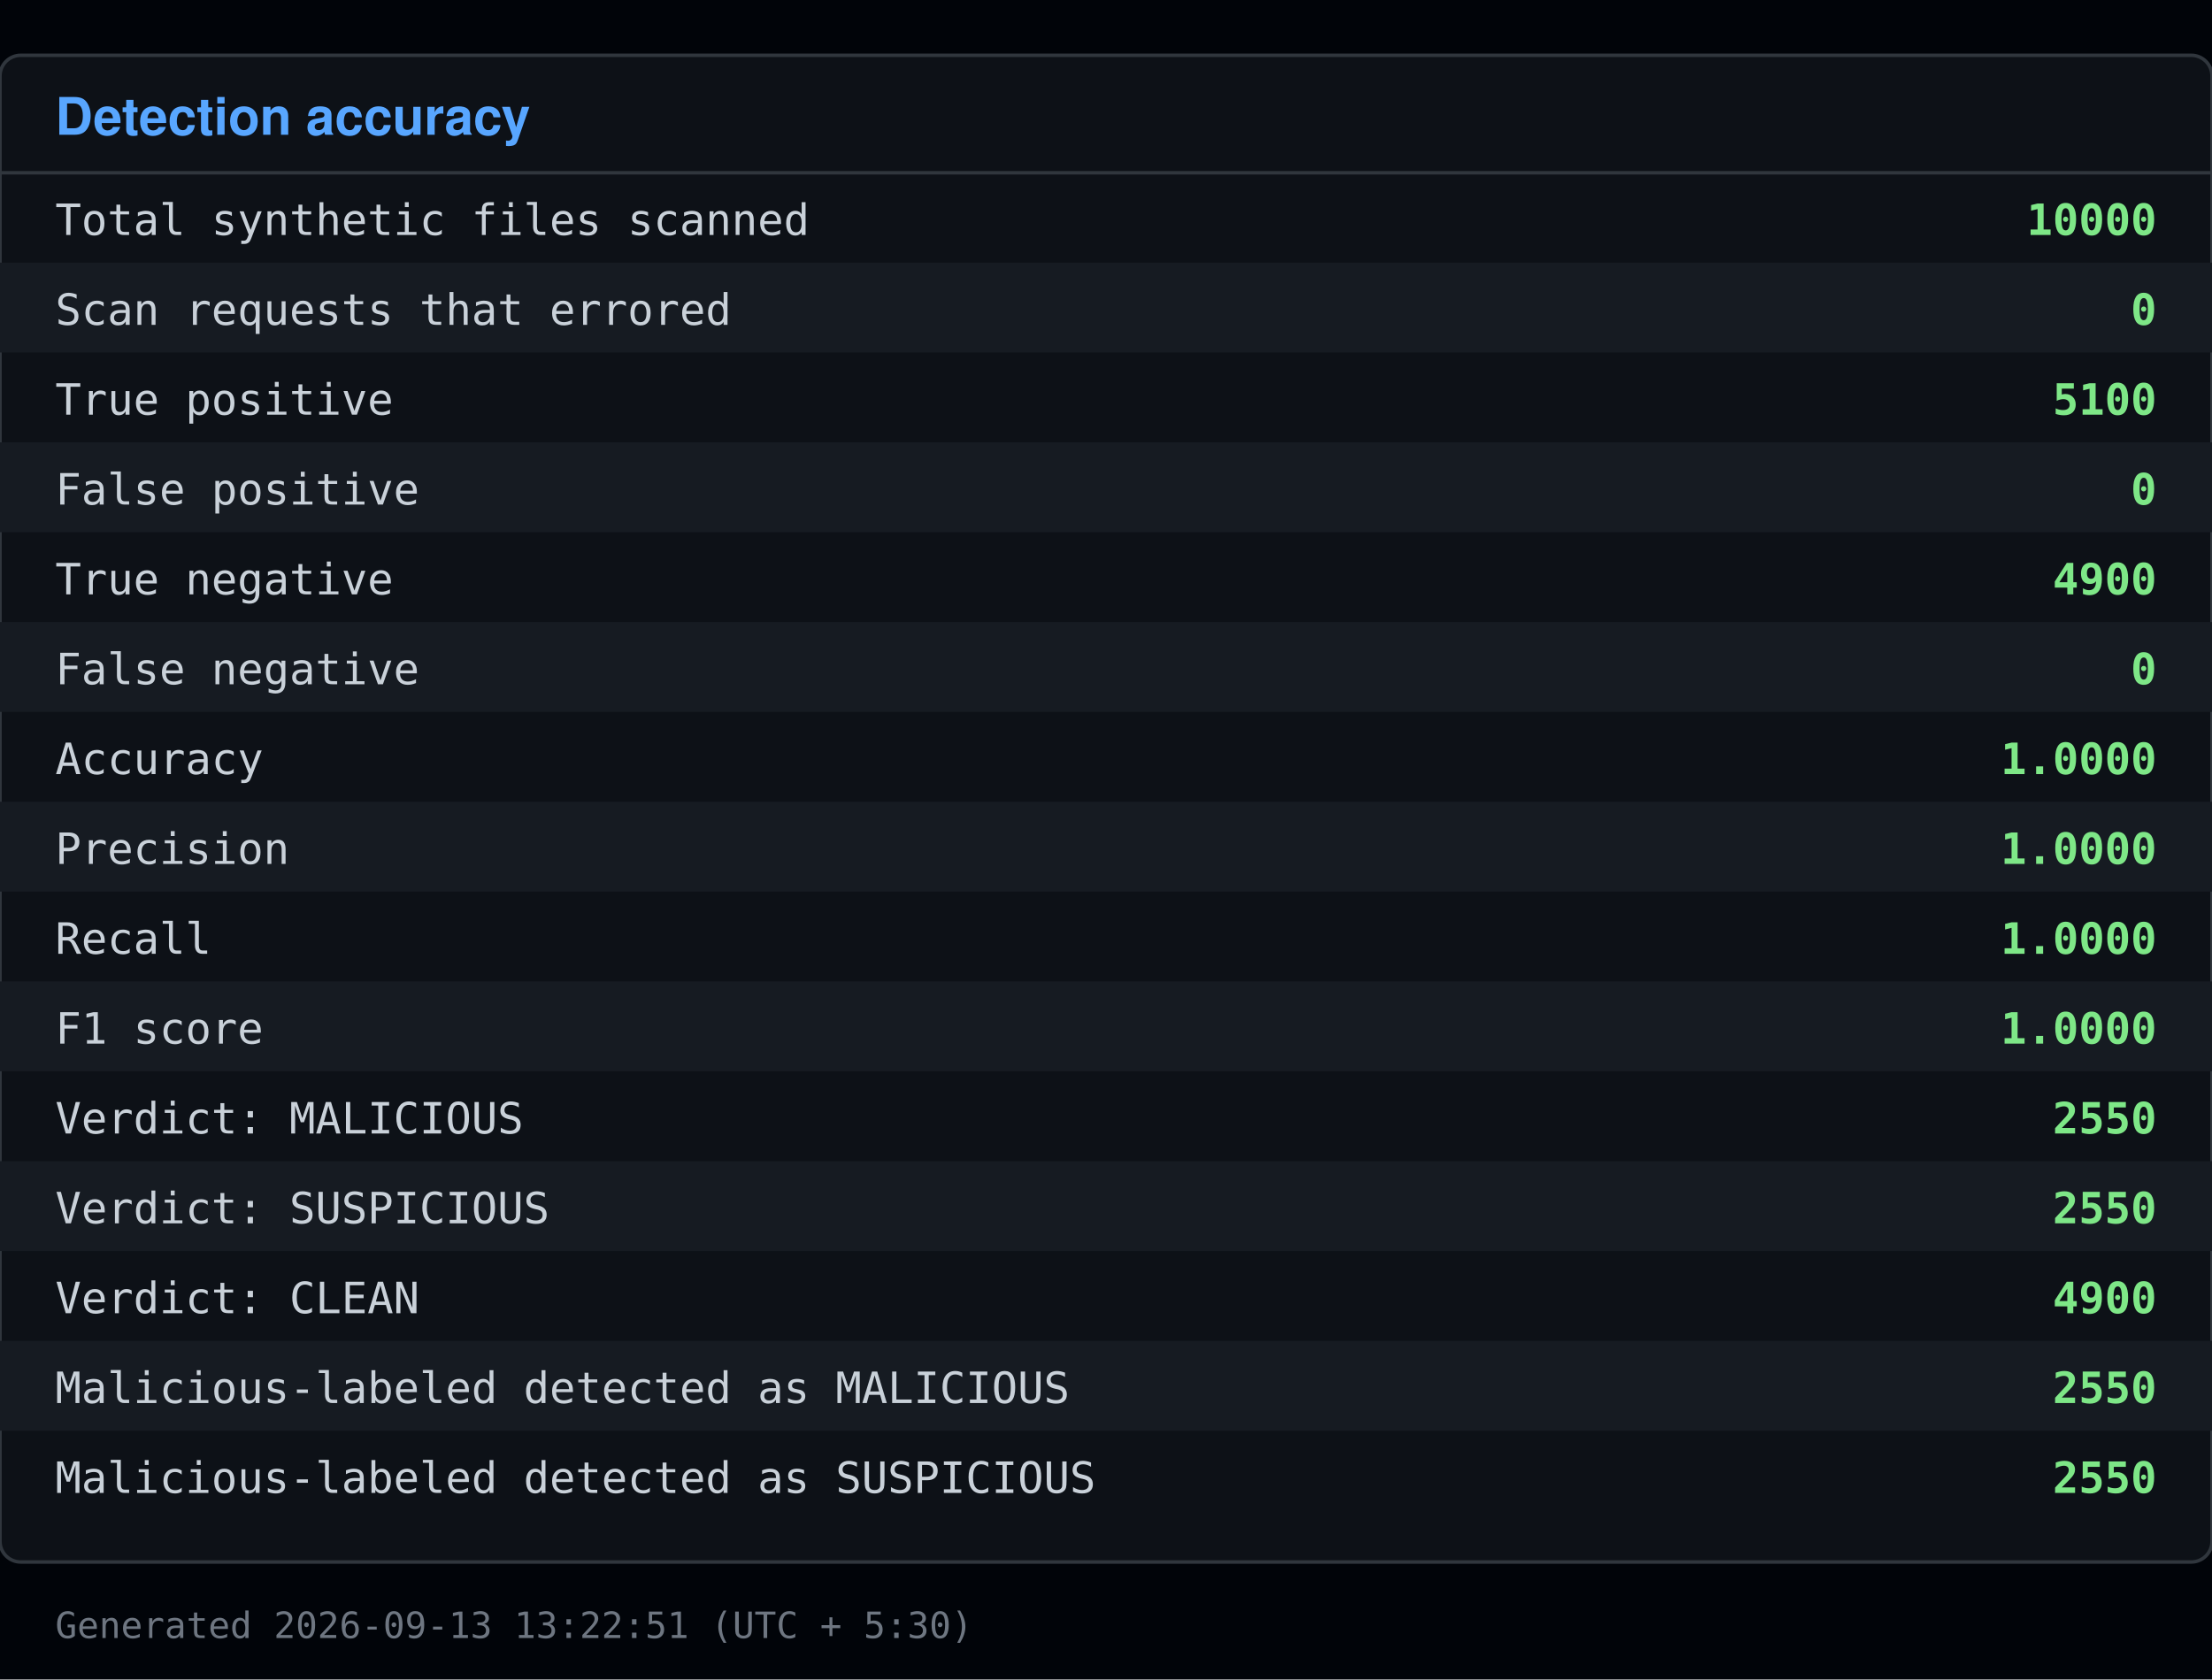
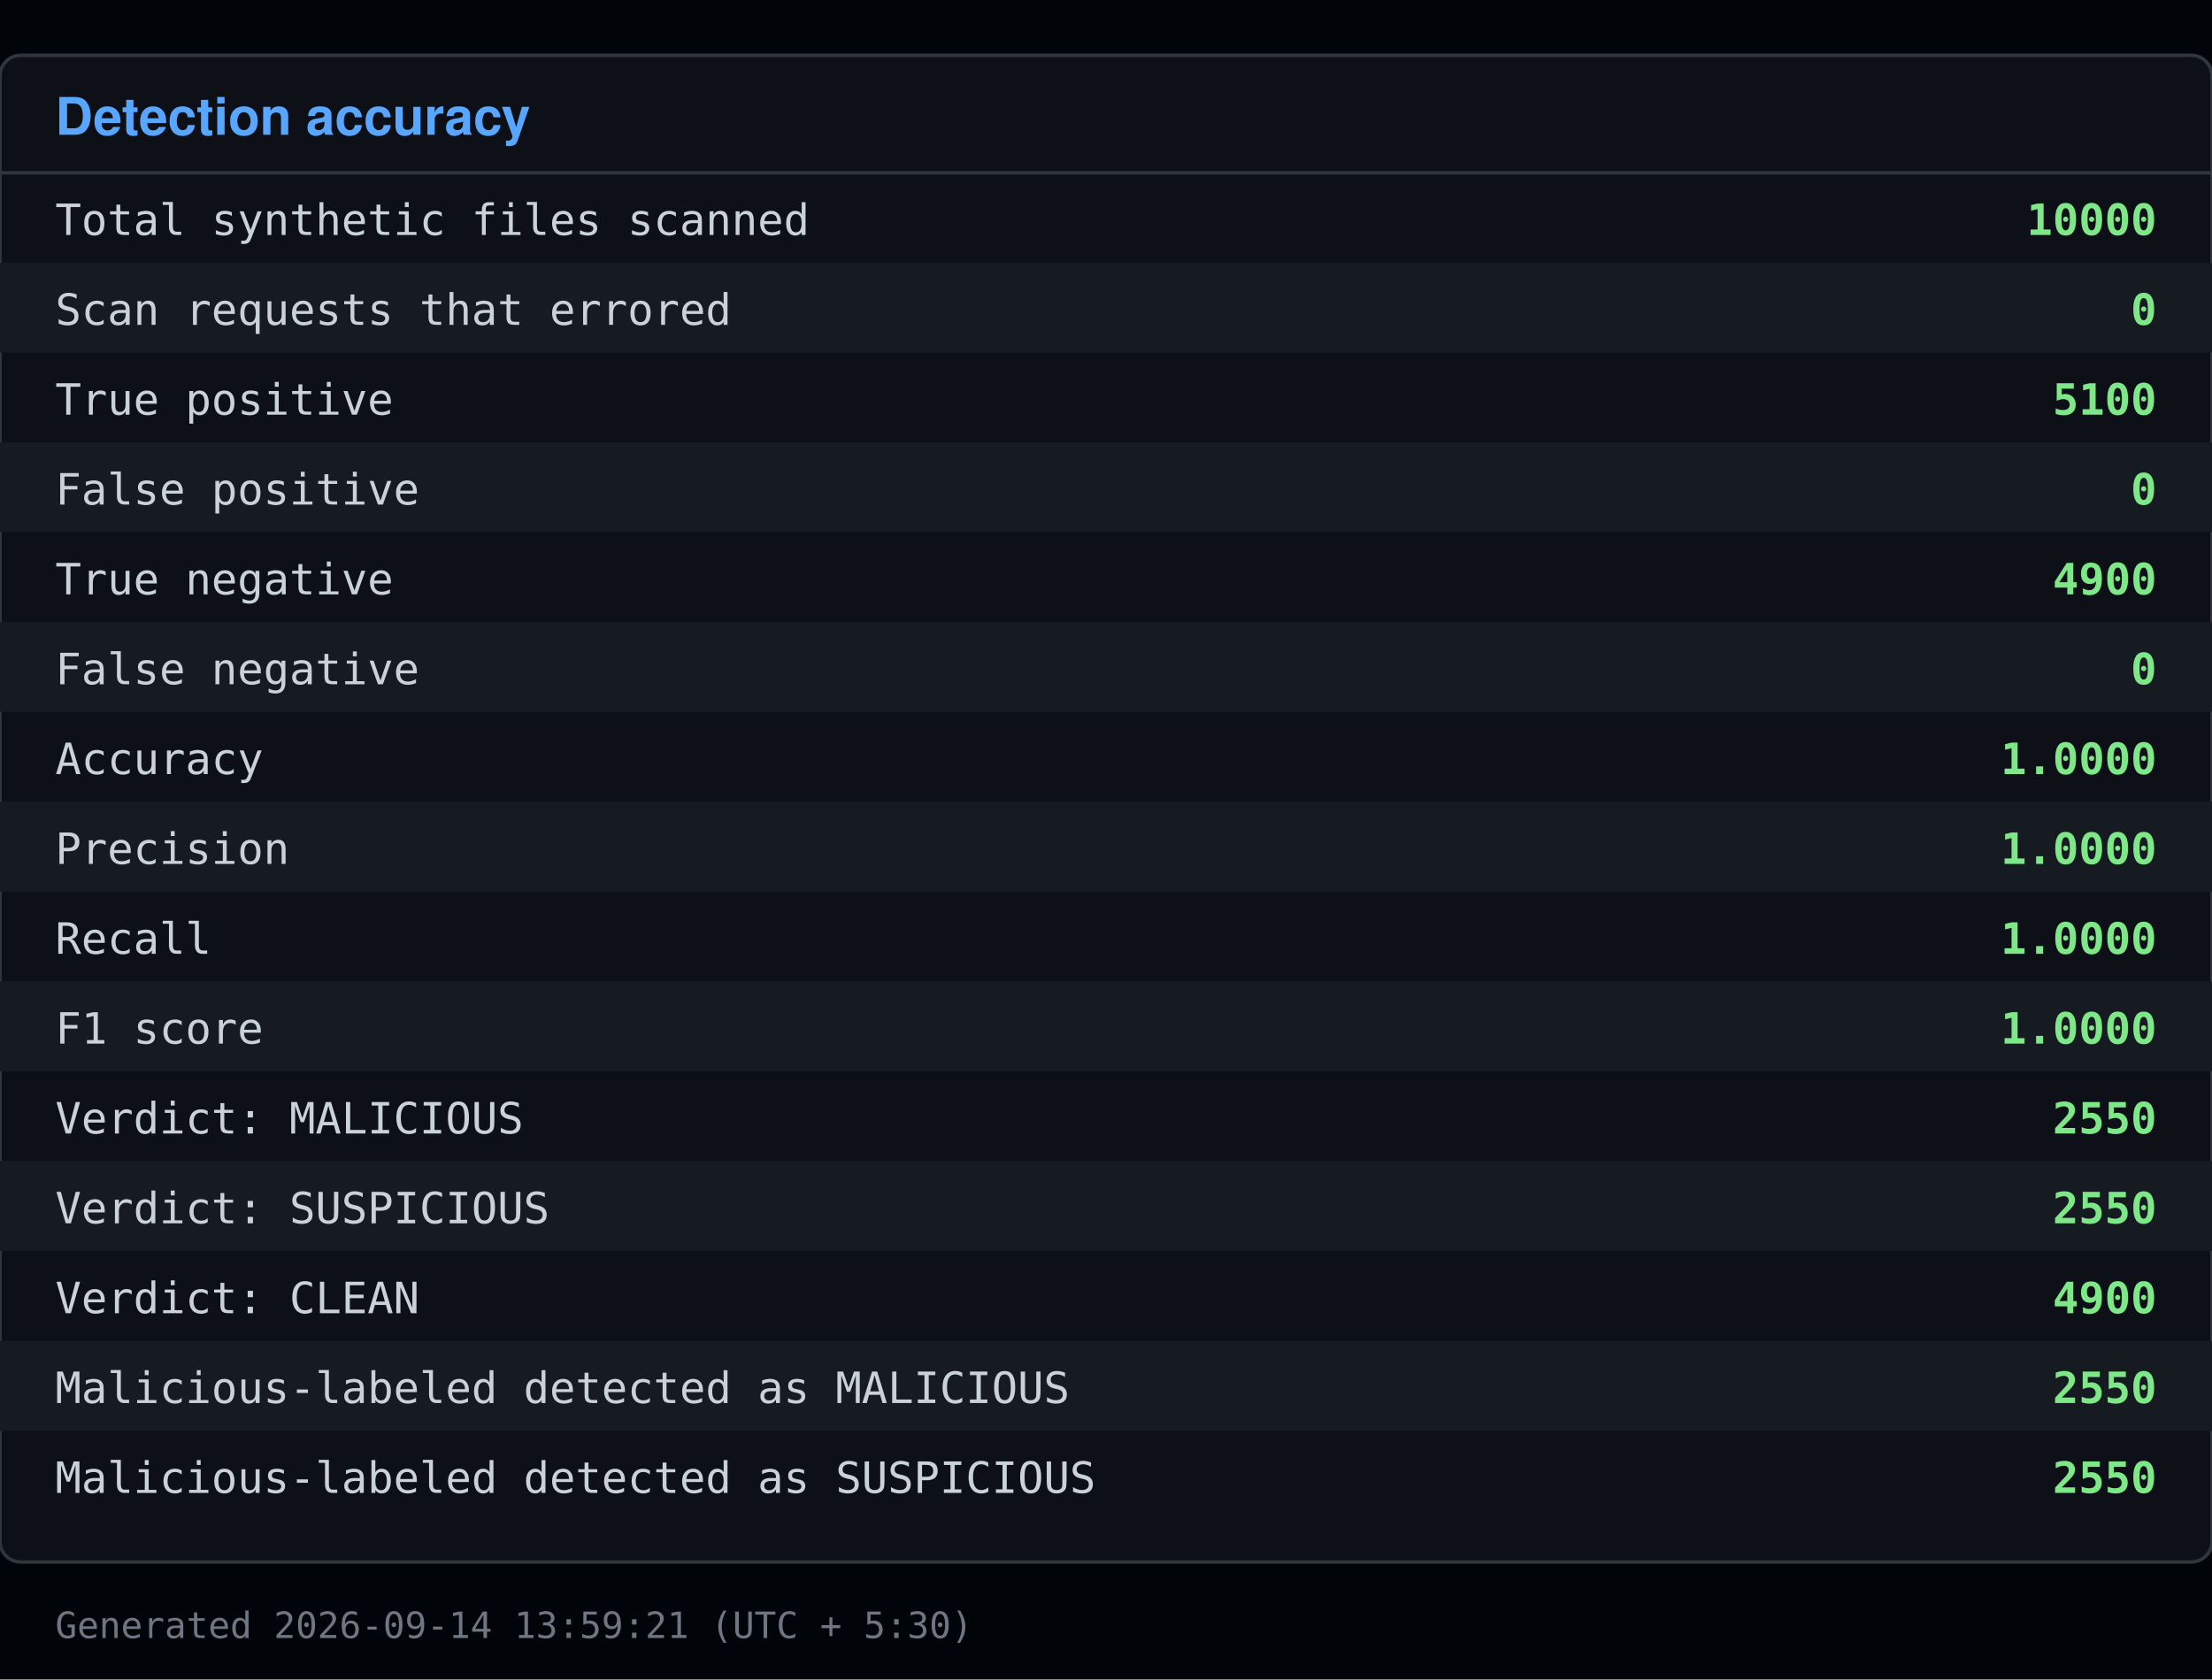
<svg xmlns="http://www.w3.org/2000/svg" viewBox="0 0 640 486" width="640" height="486">
  <rect x="0" y="0" width="640" height="486" fill="#010409" />
  <rect x="0" y="16" width="640" height="436" fill="#0d1117" stroke="#30363d" rx="6" />
  <text x="16" y="39" font-family="Segoe UI, Helvetica, Arial, sans-serif" font-size="15" font-weight="600" fill="#58a6ff">Detection accuracy</text>
  <line x1="0" y1="50" x2="640" y2="50" stroke="#30363d" />
  <text x="16" y="68" font-family="Consolas, Menlo, monospace" font-size="12.5" fill="#c9d1d9">Total synthetic files scanned</text>
  <text x="624" y="68" font-family="Consolas, Menlo, monospace" font-size="12.5" fill="#7ee787" text-anchor="end" font-weight="600">10000</text>
  <rect x="0" y="76" width="640" height="26" fill="#161b22" />
  <text x="16" y="94" font-family="Consolas, Menlo, monospace" font-size="12.5" fill="#c9d1d9">Scan requests that errored</text>
  <text x="624" y="94" font-family="Consolas, Menlo, monospace" font-size="12.5" fill="#7ee787" text-anchor="end" font-weight="600">0</text>
  <text x="16" y="120" font-family="Consolas, Menlo, monospace" font-size="12.5" fill="#c9d1d9">True positive</text>
  <text x="624" y="120" font-family="Consolas, Menlo, monospace" font-size="12.5" fill="#7ee787" text-anchor="end" font-weight="600">5100</text>
  <rect x="0" y="128" width="640" height="26" fill="#161b22" />
  <text x="16" y="146" font-family="Consolas, Menlo, monospace" font-size="12.5" fill="#c9d1d9">False positive</text>
  <text x="624" y="146" font-family="Consolas, Menlo, monospace" font-size="12.5" fill="#7ee787" text-anchor="end" font-weight="600">0</text>
  <text x="16" y="172" font-family="Consolas, Menlo, monospace" font-size="12.5" fill="#c9d1d9">True negative</text>
  <text x="624" y="172" font-family="Consolas, Menlo, monospace" font-size="12.5" fill="#7ee787" text-anchor="end" font-weight="600">4900</text>
  <rect x="0" y="180" width="640" height="26" fill="#161b22" />
  <text x="16" y="198" font-family="Consolas, Menlo, monospace" font-size="12.5" fill="#c9d1d9">False negative</text>
  <text x="624" y="198" font-family="Consolas, Menlo, monospace" font-size="12.5" fill="#7ee787" text-anchor="end" font-weight="600">0</text>
  <text x="16" y="224" font-family="Consolas, Menlo, monospace" font-size="12.5" fill="#c9d1d9">Accuracy</text>
  <text x="624" y="224" font-family="Consolas, Menlo, monospace" font-size="12.5" fill="#7ee787" text-anchor="end" font-weight="600">1.0000</text>
  <rect x="0" y="232" width="640" height="26" fill="#161b22" />
  <text x="16" y="250" font-family="Consolas, Menlo, monospace" font-size="12.5" fill="#c9d1d9">Precision</text>
  <text x="624" y="250" font-family="Consolas, Menlo, monospace" font-size="12.5" fill="#7ee787" text-anchor="end" font-weight="600">1.0000</text>
  <text x="16" y="276" font-family="Consolas, Menlo, monospace" font-size="12.5" fill="#c9d1d9">Recall</text>
  <text x="624" y="276" font-family="Consolas, Menlo, monospace" font-size="12.5" fill="#7ee787" text-anchor="end" font-weight="600">1.0000</text>
  <rect x="0" y="284" width="640" height="26" fill="#161b22" />
  <text x="16" y="302" font-family="Consolas, Menlo, monospace" font-size="12.5" fill="#c9d1d9">F1 score</text>
  <text x="624" y="302" font-family="Consolas, Menlo, monospace" font-size="12.5" fill="#7ee787" text-anchor="end" font-weight="600">1.0000</text>
  <text x="16" y="328" font-family="Consolas, Menlo, monospace" font-size="12.5" fill="#c9d1d9">Verdict: MALICIOUS</text>
  <text x="624" y="328" font-family="Consolas, Menlo, monospace" font-size="12.5" fill="#7ee787" text-anchor="end" font-weight="600">2550</text>
  <rect x="0" y="336" width="640" height="26" fill="#161b22" />
  <text x="16" y="354" font-family="Consolas, Menlo, monospace" font-size="12.5" fill="#c9d1d9">Verdict: SUSPICIOUS</text>
  <text x="624" y="354" font-family="Consolas, Menlo, monospace" font-size="12.5" fill="#7ee787" text-anchor="end" font-weight="600">2550</text>
  <text x="16" y="380" font-family="Consolas, Menlo, monospace" font-size="12.5" fill="#c9d1d9">Verdict: CLEAN</text>
  <text x="624" y="380" font-family="Consolas, Menlo, monospace" font-size="12.5" fill="#7ee787" text-anchor="end" font-weight="600">4900</text>
  <rect x="0" y="388" width="640" height="26" fill="#161b22" />
  <text x="16" y="406" font-family="Consolas, Menlo, monospace" font-size="12.5" fill="#c9d1d9">Malicious-labeled detected as MALICIOUS</text>
  <text x="624" y="406" font-family="Consolas, Menlo, monospace" font-size="12.5" fill="#7ee787" text-anchor="end" font-weight="600">2550</text>
  <text x="16" y="432" font-family="Consolas, Menlo, monospace" font-size="12.5" fill="#c9d1d9">Malicious-labeled detected as SUSPICIOUS</text>
  <text x="624" y="432" font-family="Consolas, Menlo, monospace" font-size="12.5" fill="#7ee787" text-anchor="end" font-weight="600">2550</text>
-   <text x="16" y="474" font-family="Consolas, Menlo, monospace" font-size="10.5" fill="#6e7681">Generated 2026-09-13 13:22:51 (UTC + 5:30)</text>
+   <text x="16" y="474" font-family="Consolas, Menlo, monospace" font-size="10.5" fill="#6e7681">Generated 2026-09-14 13:59:21 (UTC + 5:30)</text>
</svg>
